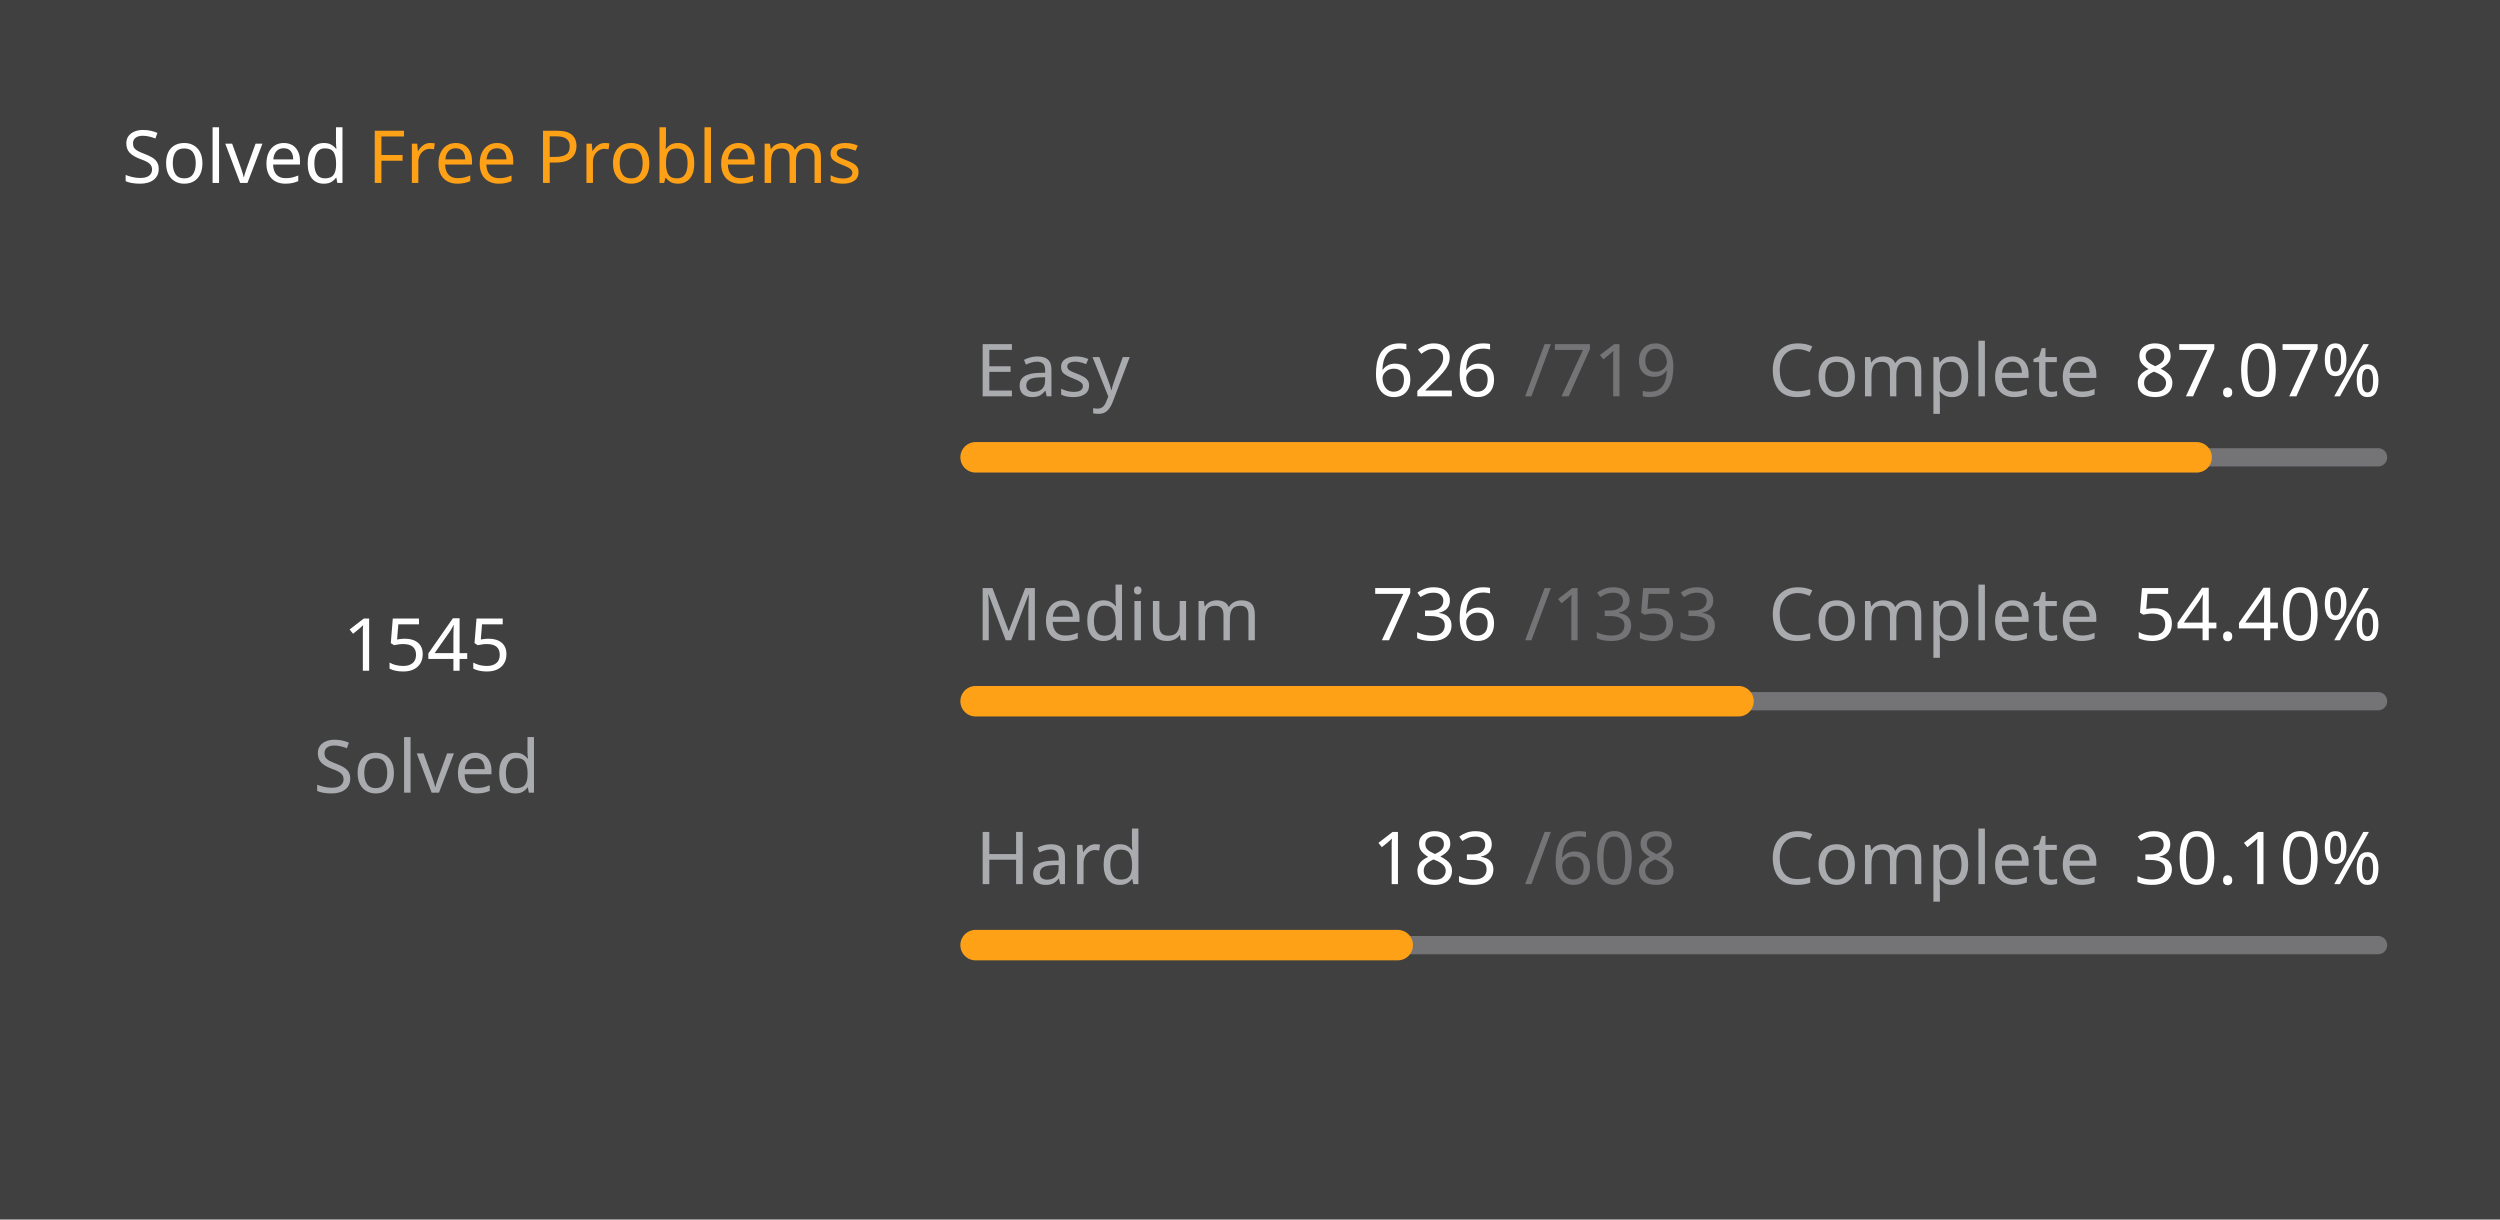
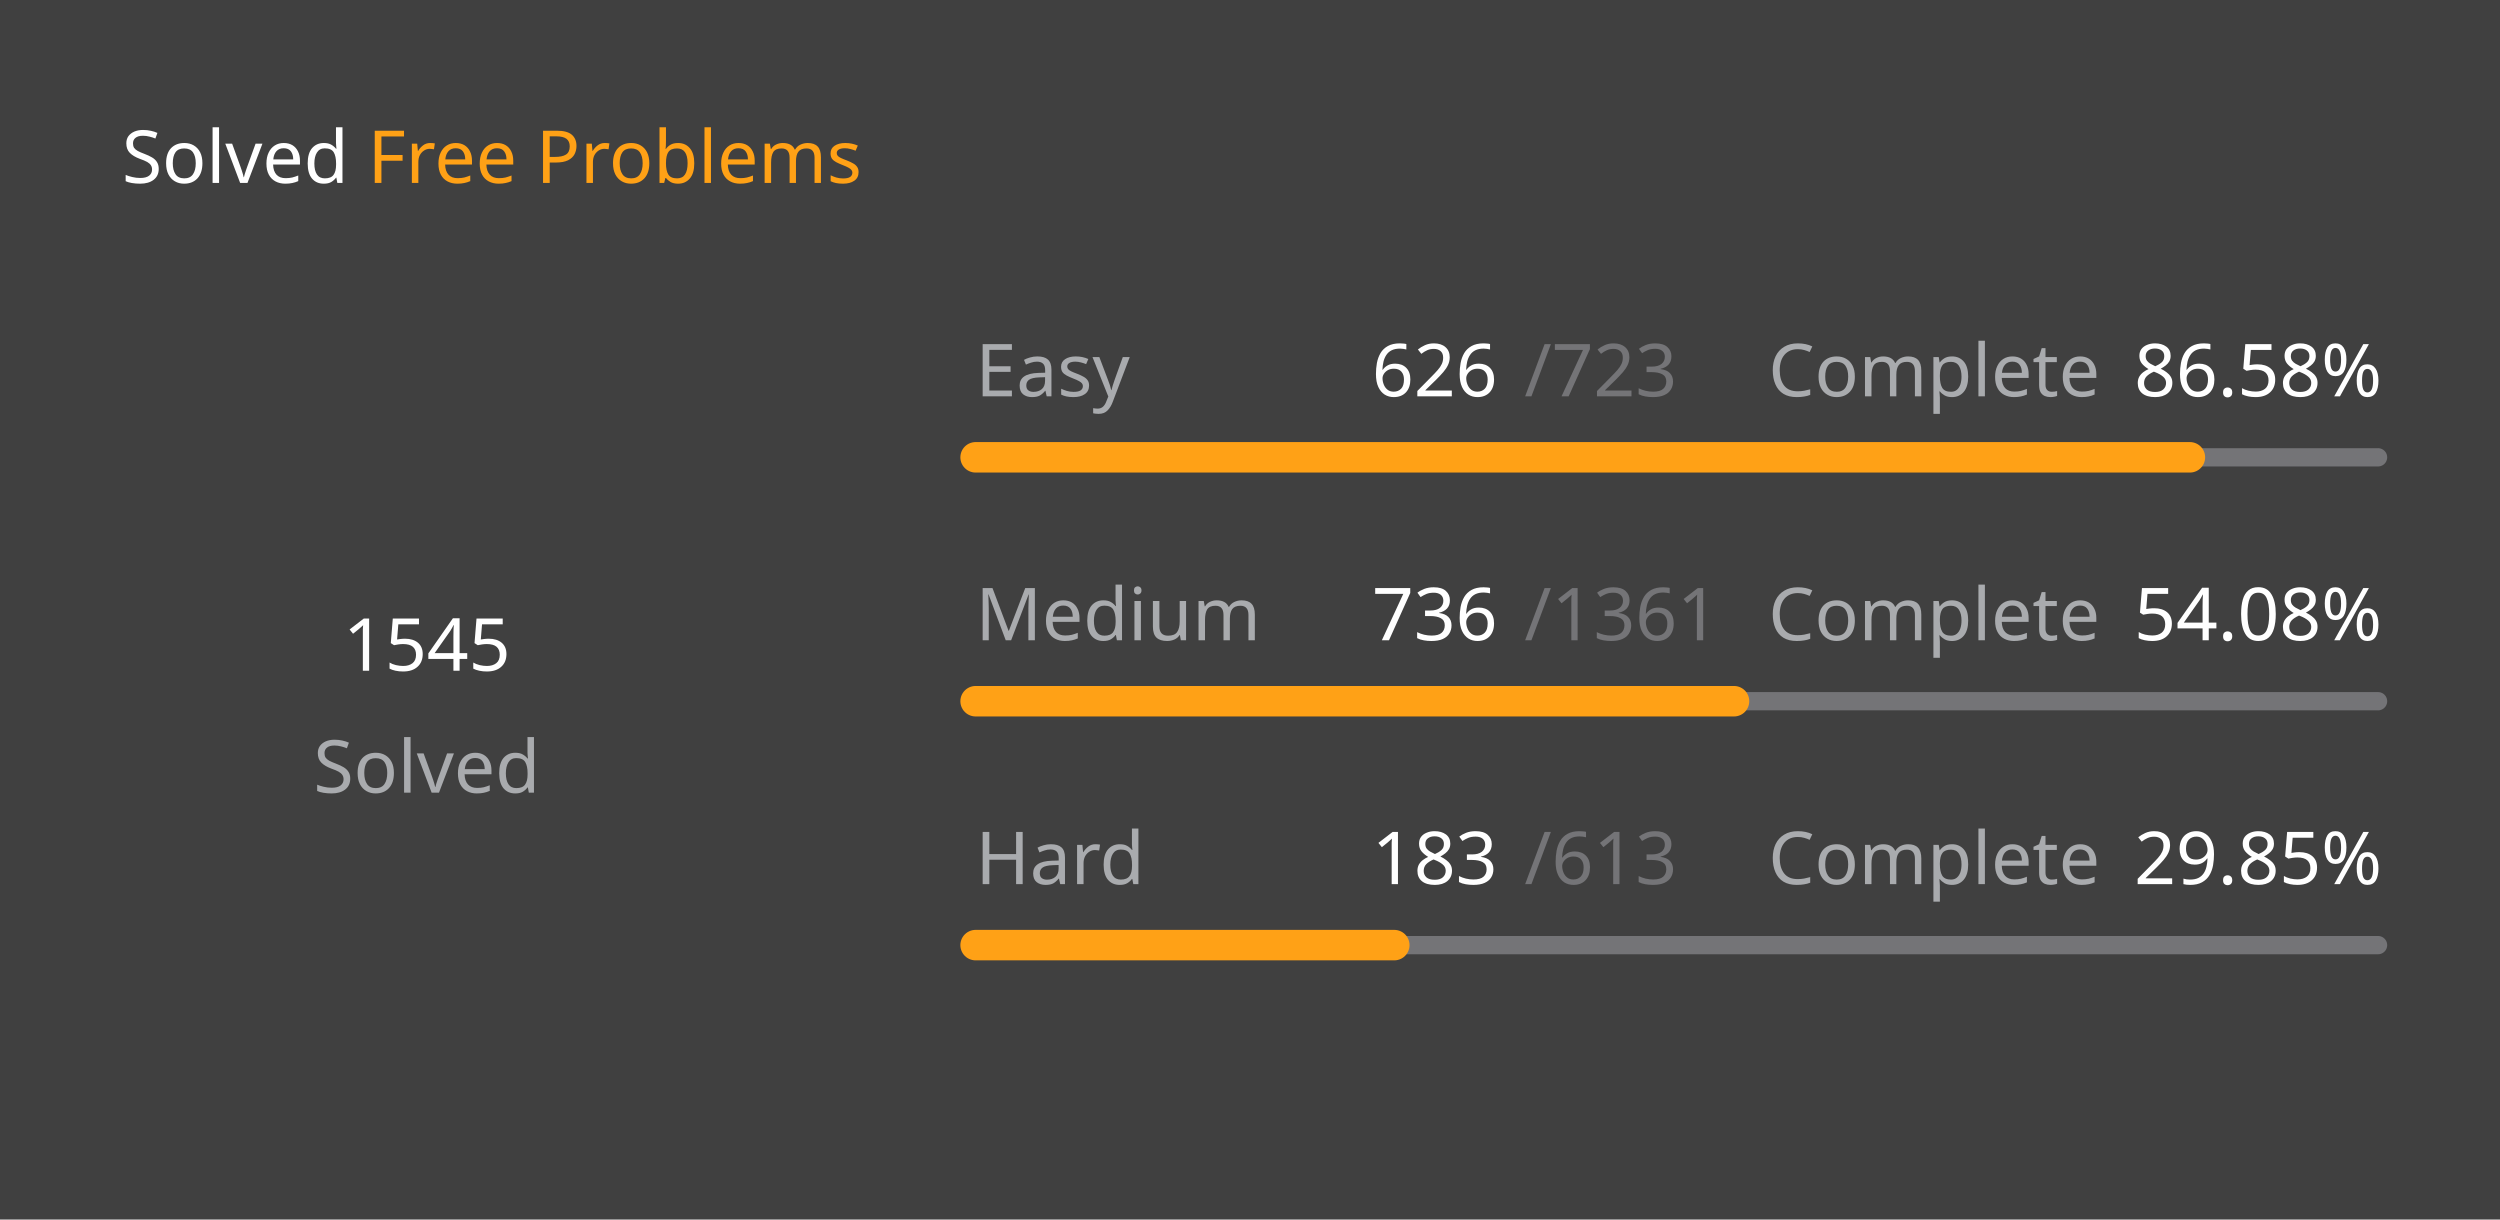
<svg xmlns="http://www.w3.org/2000/svg" version="1.1" height="200" width="410" viewBox="0 0 410 200">
  <style>*{font-family: "Segoe UI", Tahoma, Geneva, Verdana, sans-serif;}</style>
  <style>.title{font-weight: 500;font-size: 1rem;}</style>
  <style>.rotate-90{transform: rotate(-90deg);transform-origin: center;transform-box: fill-box;}</style>
  <style>.state{font-size: .75rem;}</style>
  <style>.light{color: #ffffff;fill: #ffffff;}</style>
  <style>.light-gray{color: #eff2f699;fill: #eff2f699;}</style>
  <style>.dark-gray{color: #ebebf54d;fill: #ebebf54d;}</style>
  <style>.gray{color: #747474;fill: #747474;}</style>
  <style>.orange{color: #ffa116;fill: #ffa116;}</style>
  <style>.background{color: #404040;fill: #404040;}</style>
  <rect fill="#404040" x="0" y="0" width="410" height="200" rx="0.5rem" />
  <g text-anchor="start" text-decoration="1" class="title">
    <text x="20" y="30">
      <tspan class="light">Solved</tspan>
      <tspan class="orange">Free Problems</tspan>
    </text>
  </g>
  <g class="rotate-90">
    <circle fill="none" cx="70" cy="110" r="46" stroke="#747474" stroke-width="3" stroke-linecap="round" />
-     <circle fill="none" cx="70" cy="110" r="46" stroke="#ffa116" stroke-width="5" stroke-linecap="round" stroke-dasharray="166.622 122.405" stroke-dashoffset="0" data-difficult="ALL" />
+     <circle fill="none" cx="70" cy="110" r="46" stroke="#ffa116" stroke-width="5" stroke-linecap="round" stroke-dasharray="165.571 123.455" stroke-dashoffset="0" data-difficult="ALL" />
  </g>
  <g class="state">
    <g text-anchor="middle">
      <text x="70" y="110" class="light" font-size="1.2rem">1545</text>
      <text x="70" y="130" class="light-gray">Solved</text>
    </g>
    <g>
      <text x="160" y="65" class="light-gray">Easy</text>
      <text x="225" y="65" class="light">626</text>
-       <text x="250" y="65" class="dark-gray">/719</text>
+       <text x="250" y="65" class="dark-gray">/723</text>
      <text x="290" y="65" class="light-gray">Complete</text>
-       <text x="350" y="65" class="light">87.07%</text>
+       <text x="350" y="65" class="light">86.58%</text>
      <path d="M 160 75 L 390 75" stroke-linecap="round" stroke-linejoin="round" stroke="#ebebf54d" stroke-width="3" />
-       <path d="M 160 75 L 360.25 75" stroke-linecap="round" stroke-linejoin="round" stroke="#ffa116" stroke-width="5" />
+       <path d="M 160 75 L 359.142 75" stroke-linecap="round" stroke-linejoin="round" stroke="#ffa116" stroke-width="5" />
    </g>
    <g>
      <text x="160" y="105" class="light-gray">Medium</text>
      <text x="225" y="105" class="light">736</text>
-       <text x="250" y="105" class="dark-gray">/1353</text>
+       <text x="250" y="105" class="dark-gray">/1361</text>
      <text x="290" y="105" class="light-gray">Complete</text>
-       <text x="350" y="105" class="light">54.40%</text>
+       <text x="350" y="105" class="light">54.08%</text>
      <path d="M 160 115 L 390 115" stroke-linecap="round" stroke-linejoin="round" stroke="#ebebf54d" stroke-width="3" />
-       <path d="M 160 115 L 285.115 115" stroke-linecap="round" stroke-linejoin="round" stroke="#ffa116" stroke-width="5" />
+       <path d="M 160 115 L 284.379 115" stroke-linecap="round" stroke-linejoin="round" stroke="#ffa116" stroke-width="5" />
    </g>
    <g>
      <text x="160" y="145" class="light-gray">Hard</text>
      <text x="225" y="145" class="light">183</text>
-       <text x="250" y="145" class="dark-gray">/608</text>
+       <text x="250" y="145" class="dark-gray">/613</text>
      <text x="290" y="145" class="light-gray">Complete</text>
-       <text x="350" y="145" class="light">30.10%</text>
+       <text x="350" y="145" class="light">29.85%</text>
      <path d="M 160 155 L 390 155" stroke-linecap="round" stroke-linejoin="round" stroke="#ebebf54d" stroke-width="3" />
-       <path d="M 160 155 L 229.227 155" stroke-linecap="round" stroke-linejoin="round" stroke="#ffa116" stroke-width="5" />
+       <path d="M 160 155 L 228.662 155" stroke-linecap="round" stroke-linejoin="round" stroke="#ffa116" stroke-width="5" />
    </g>
  </g>
</svg>
